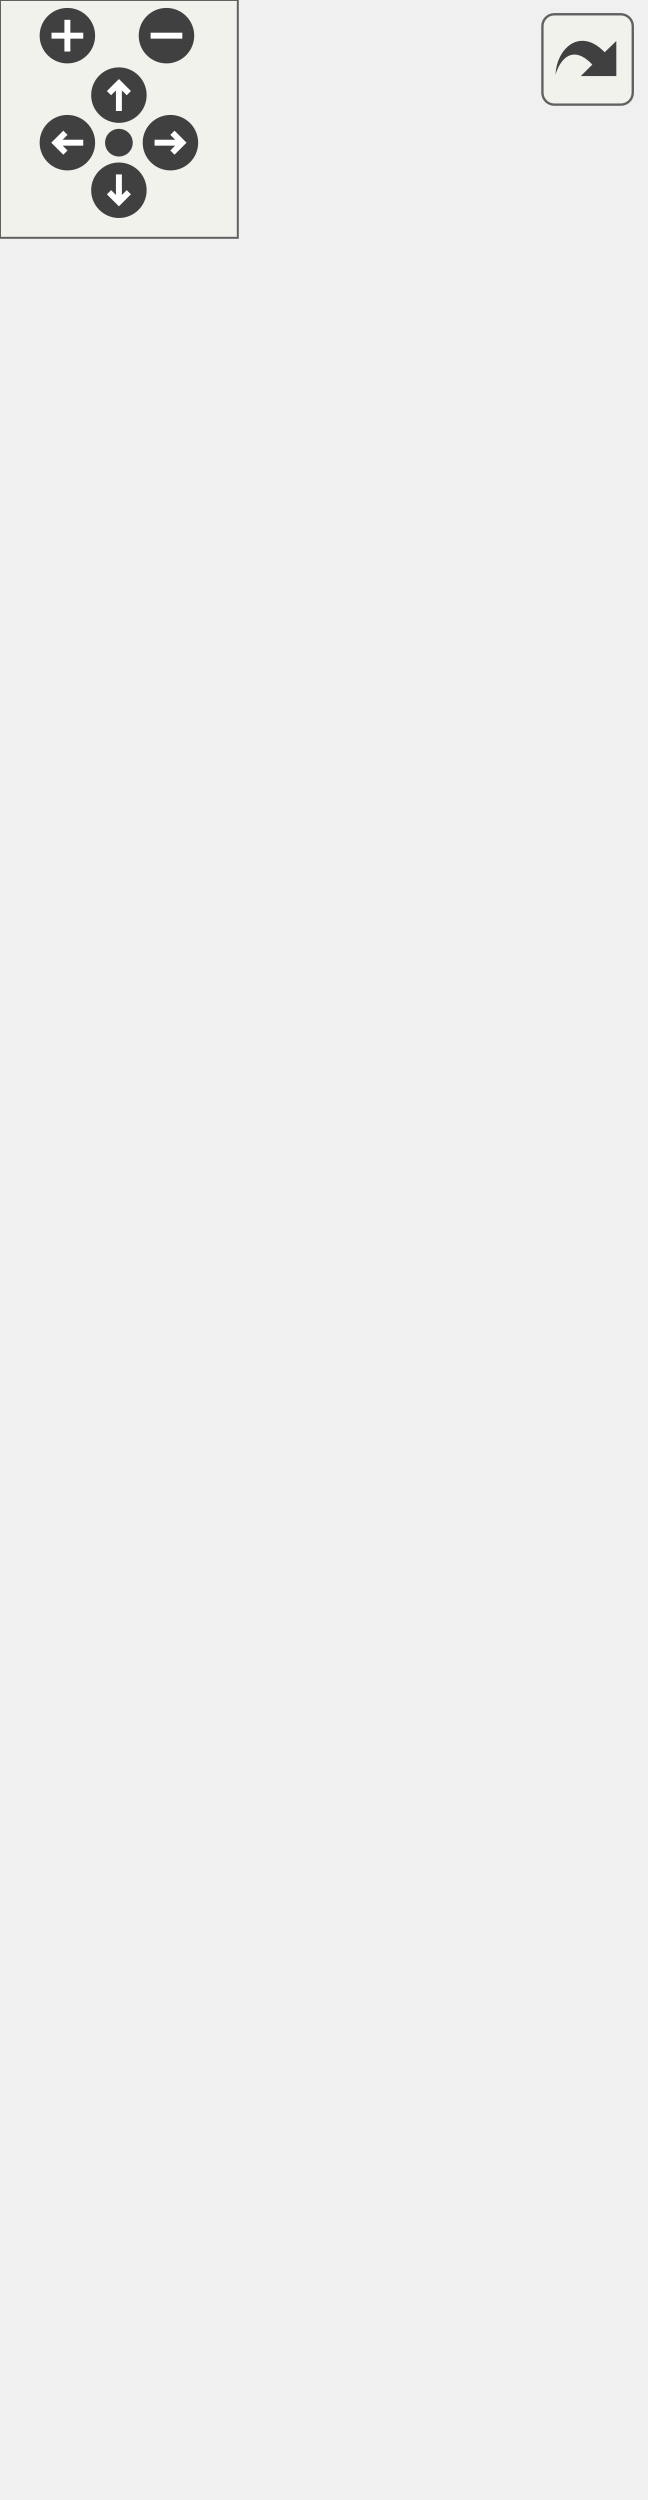
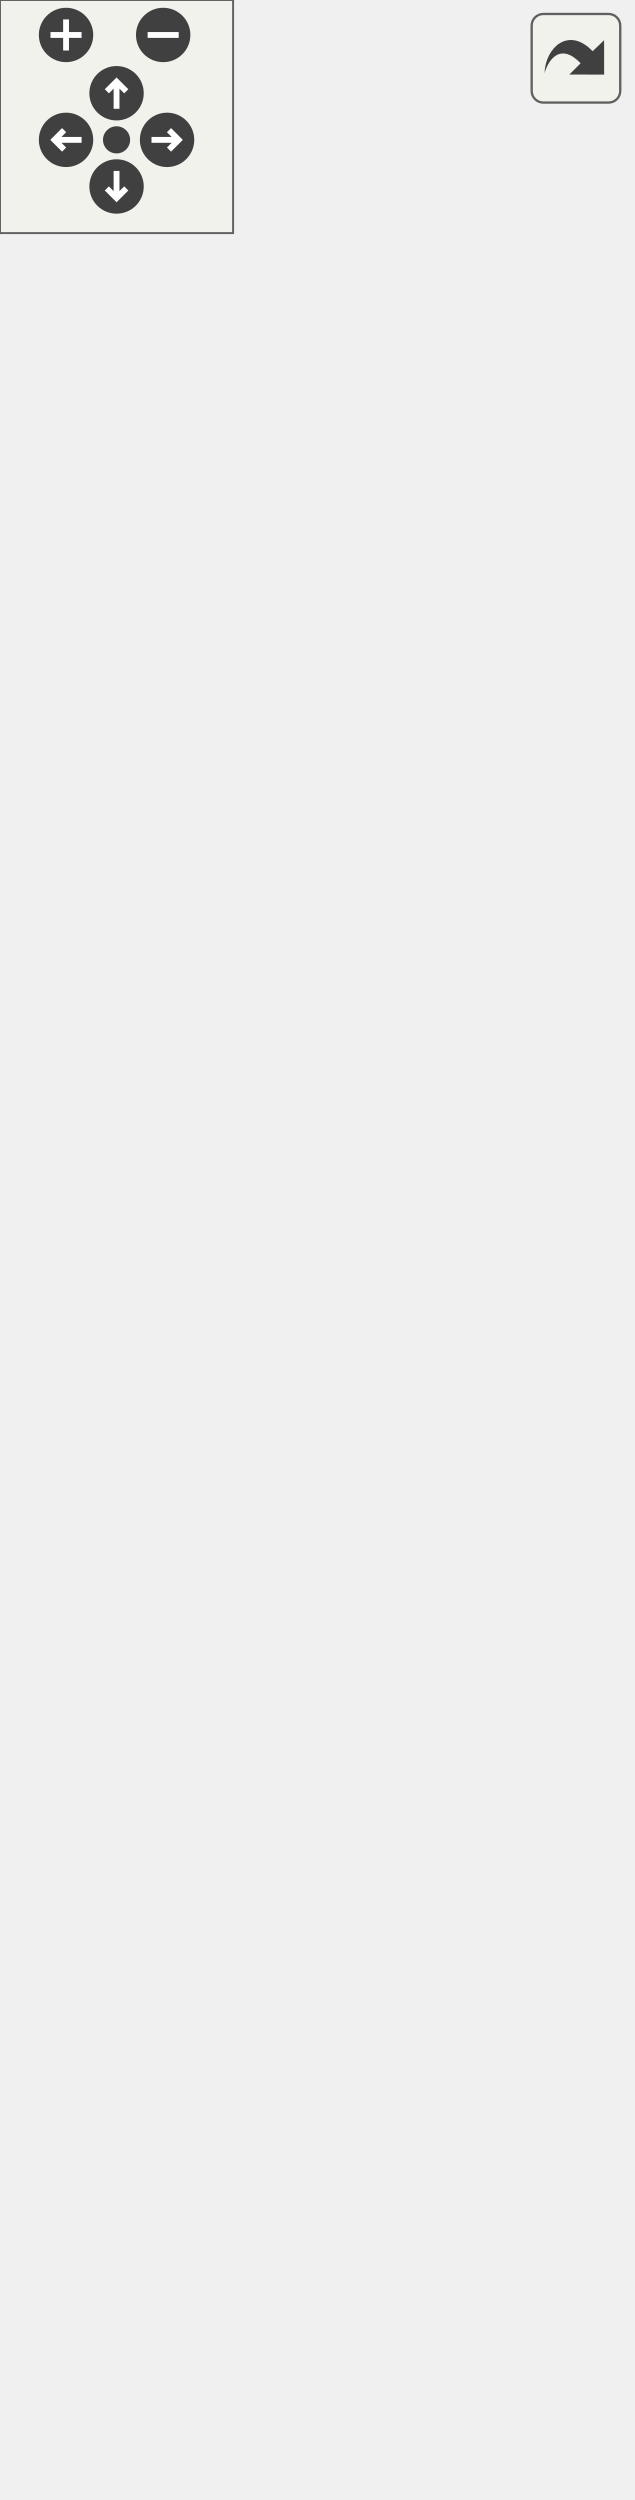
<svg xmlns="http://www.w3.org/2000/svg" xmlns:xlink="http://www.w3.org/1999/xlink" id="main" version="1.1" xml:space="preserve">
  <style type="text/css">
.edge:hover path { stroke: red; }
.edge:hover polygon { stroke: red; fill: red; }
</style>
  <defs>
    <circle id="rim" cx="0" cy="0" r="7" />
    <circle id="rim2" cx="0" cy="0" r="3.5" />
    <g id="zoomPlus">
      <use xlink:href="#rim" fill="#404040">
        <set attributeName="fill" to="#808080" begin="zoomplus.mouseover" end="zoomplus.mouseout" />
      </use>
      <path d="M-4,0h8M0,-4v8" fill="none" stroke="white" stroke-width="1.5" pointer-events="none" />
    </g>
    <g id="zoomMin">
      <use xlink:href="#rim" fill="#404040">
        <set attributeName="fill" to="#808080" begin="zoomminus.mouseover" end="zoomminus.mouseout" />
      </use>
      <path d="M-4,0h8" fill="none" stroke="white" stroke-width="1.5" pointer-events="none" />
    </g>
    <g id="dirArrow">
      <path fill="none" stroke="white" stroke-width="1.5" d="M0,-3.0v7 M-2.5,-0.5L0,-3.0L2.5,-0.5" />
    </g>
    <g id="resetDef">
      <use xlink:href="#rim2" fill="#404040">
        <set attributeName="fill" to="#808080" begin="reset.mouseover" end="reset.mouseout" />
      </use>
    </g>
  </defs>
  <svg id="graph" class="graph">
    <g id="viewport">
      <g id="node1" class="node">
        <g id="a_node1">
          <a xlink:title="The VMainGraphicsScene class main scene.">
-             <polygon fill="#999999" stroke="#666666" points="0,-0.5 0,-470.75 162.25,-470.75 162.25,-0.5 0,-0.5" />
-             <text xml:space="preserve" text-anchor="middle" x="81.12" y="-457.25" font-family="Helvetica,sans-Serif" font-size="10.00">VMainGraphicsScene</text>
-             <polyline fill="none" stroke="#666666" points="0,-450 162.25,-450" />
-             <text xml:space="preserve" text-anchor="start" x="8" y="-436.5" font-family="Helvetica,sans-Serif" font-size="10.00">- horScrollBar</text>
-             <text xml:space="preserve" text-anchor="start" x="8" y="-423.75" font-family="Helvetica,sans-Serif" font-size="10.00">- verScrollBar</text>
-             <text xml:space="preserve" text-anchor="start" x="8" y="-411" font-family="Helvetica,sans-Serif" font-size="10.00">- m_previousTransform</text>
-             <text xml:space="preserve" text-anchor="start" x="8" y="-398.25" font-family="Helvetica,sans-Serif" font-size="10.00">- m_currentTransform</text>
-             <text xml:space="preserve" text-anchor="start" x="8" y="-385.5" font-family="Helvetica,sans-Serif" font-size="10.00">- scenePos</text>
-             <text xml:space="preserve" text-anchor="start" x="8" y="-372.75" font-family="Helvetica,sans-Serif" font-size="10.00">- origins</text>
-             <polyline fill="none" stroke="#666666" points="0,-365.5 162.25,-365.5" />
+             <polygon fill="#999999" stroke="#666666" points="0,-0.5 0,-483.5 162.25,-483.5 162.25,-0.5 0,-0.5" />
+             <text xml:space="preserve" text-anchor="middle" x="81.12" y="-470" font-family="Helvetica,sans-Serif" font-size="10.00">VMainGraphicsScene</text>
+             <polyline fill="none" stroke="#666666" points="0,-462.75 162.25,-462.75" />
+             <text xml:space="preserve" text-anchor="start" x="8" y="-449.25" font-family="Helvetica,sans-Serif" font-size="10.00">- horScrollBar</text>
+             <text xml:space="preserve" text-anchor="start" x="8" y="-436.5" font-family="Helvetica,sans-Serif" font-size="10.00">- verScrollBar</text>
+             <text xml:space="preserve" text-anchor="start" x="8" y="-423.75" font-family="Helvetica,sans-Serif" font-size="10.00">- m_previousTransform</text>
+             <text xml:space="preserve" text-anchor="start" x="8" y="-411" font-family="Helvetica,sans-Serif" font-size="10.00">- m_currentTransform</text>
+             <text xml:space="preserve" text-anchor="start" x="8" y="-398.25" font-family="Helvetica,sans-Serif" font-size="10.00">- scenePos</text>
+             <text xml:space="preserve" text-anchor="start" x="8" y="-385.5" font-family="Helvetica,sans-Serif" font-size="10.00">- origins</text>
+             <polyline fill="none" stroke="#666666" points="0,-378.25 162.25,-378.25" />
+             <text xml:space="preserve" text-anchor="start" x="8" y="-364.75" font-family="Helvetica,sans-Serif" font-size="10.00">+ VMainGraphicsScene()</text>
            <text xml:space="preserve" text-anchor="start" x="8" y="-352" font-family="Helvetica,sans-Serif" font-size="10.00">+ VMainGraphicsScene()</text>
-             <text xml:space="preserve" text-anchor="start" x="8" y="-339.25" font-family="Helvetica,sans-Serif" font-size="10.00">+ VMainGraphicsScene()</text>
-             <text xml:space="preserve" text-anchor="start" x="8" y="-326.5" font-family="Helvetica,sans-Serif" font-size="10.00">+ getHorScrollBar()</text>
-             <text xml:space="preserve" text-anchor="start" x="8" y="-313.75" font-family="Helvetica,sans-Serif" font-size="10.00">+ setHorScrollBar()</text>
-             <text xml:space="preserve" text-anchor="start" x="8" y="-301" font-family="Helvetica,sans-Serif" font-size="10.00">+ getVerScrollBar()</text>
-             <text xml:space="preserve" text-anchor="start" x="8" y="-288.25" font-family="Helvetica,sans-Serif" font-size="10.00">+ setVerScrollBar()</text>
-             <text xml:space="preserve" text-anchor="start" x="8" y="-275.5" font-family="Helvetica,sans-Serif" font-size="10.00">+ transform()</text>
-             <text xml:space="preserve" text-anchor="start" x="8" y="-262.75" font-family="Helvetica,sans-Serif" font-size="10.00">+ setCurrentTransform()</text>
-             <text xml:space="preserve" text-anchor="start" x="8" y="-250" font-family="Helvetica,sans-Serif" font-size="10.00">+ swapTransforms()</text>
-             <text xml:space="preserve" text-anchor="start" x="8" y="-237.25" font-family="Helvetica,sans-Serif" font-size="10.00">+ setToolsDisabled()</text>
-             <text xml:space="preserve" text-anchor="start" x="8" y="-224.5" font-family="Helvetica,sans-Serif" font-size="10.00">+ getScenePos()</text>
-             <text xml:space="preserve" text-anchor="start" x="8" y="-211.75" font-family="Helvetica,sans-Serif" font-size="10.00">+ visibleItemsBoundingRect()</text>
+             <text xml:space="preserve" text-anchor="start" x="8" y="-339.25" font-family="Helvetica,sans-Serif" font-size="10.00">+ getHorScrollBar()</text>
+             <text xml:space="preserve" text-anchor="start" x="8" y="-326.5" font-family="Helvetica,sans-Serif" font-size="10.00">+ setHorScrollBar()</text>
+             <text xml:space="preserve" text-anchor="start" x="8" y="-313.75" font-family="Helvetica,sans-Serif" font-size="10.00">+ getVerScrollBar()</text>
+             <text xml:space="preserve" text-anchor="start" x="8" y="-301" font-family="Helvetica,sans-Serif" font-size="10.00">+ setVerScrollBar()</text>
+             <text xml:space="preserve" text-anchor="start" x="8" y="-288.25" font-family="Helvetica,sans-Serif" font-size="10.00">+ transform()</text>
+             <text xml:space="preserve" text-anchor="start" x="8" y="-275.5" font-family="Helvetica,sans-Serif" font-size="10.00">+ setCurrentTransform()</text>
+             <text xml:space="preserve" text-anchor="start" x="8" y="-262.75" font-family="Helvetica,sans-Serif" font-size="10.00">+ swapTransforms()</text>
+             <text xml:space="preserve" text-anchor="start" x="8" y="-250" font-family="Helvetica,sans-Serif" font-size="10.00">+ setToolsDisabled()</text>
+             <text xml:space="preserve" text-anchor="start" x="8" y="-237.25" font-family="Helvetica,sans-Serif" font-size="10.00">+ getScenePos()</text>
+             <text xml:space="preserve" text-anchor="start" x="8" y="-224.5" font-family="Helvetica,sans-Serif" font-size="10.00">+ visibleItemsBoundingRect()</text>
+             <text xml:space="preserve" text-anchor="start" x="8" y="-211.75" font-family="Helvetica,sans-Serif" font-size="10.00">+ clear()</text>
            <text xml:space="preserve" text-anchor="start" x="8" y="-199" font-family="Helvetica,sans-Serif" font-size="10.00">+ initializeOrigins()</text>
            <text xml:space="preserve" text-anchor="start" x="8" y="-186.25" font-family="Helvetica,sans-Serif" font-size="10.00">+ setOriginsVisible()</text>
            <text xml:space="preserve" text-anchor="start" x="8" y="-173.5" font-family="Helvetica,sans-Serif" font-size="10.00">+ chosenItem()</text>
            <text xml:space="preserve" text-anchor="start" x="8" y="-160.75" font-family="Helvetica,sans-Serif" font-size="10.00">+ SelectedItem()</text>
            <text xml:space="preserve" text-anchor="start" x="8" y="-148" font-family="Helvetica,sans-Serif" font-size="10.00">+ EnableItemMove()</text>
            <text xml:space="preserve" text-anchor="start" x="8" y="-135.25" font-family="Helvetica,sans-Serif" font-size="10.00">+ enablePiecesMode()</text>
            <text xml:space="preserve" text-anchor="start" x="8" y="-122.5" font-family="Helvetica,sans-Serif" font-size="10.00">+ ItemsSelection()</text>
            <text xml:space="preserve" text-anchor="start" x="8" y="-109.75" font-family="Helvetica,sans-Serif" font-size="10.00">+ HighlightItem()</text>
            <text xml:space="preserve" text-anchor="start" x="8" y="-97" font-family="Helvetica,sans-Serif" font-size="10.00">+ ToggleLabelSelection()</text>
            <text xml:space="preserve" text-anchor="start" x="8" y="-84.25" font-family="Helvetica,sans-Serif" font-size="10.00">+ TogglePointSelection()</text>
            <text xml:space="preserve" text-anchor="start" x="8" y="-71.5" font-family="Helvetica,sans-Serif" font-size="10.00">+ ToggleLineSelection()</text>
            <text xml:space="preserve" text-anchor="start" x="8" y="-58.75" font-family="Helvetica,sans-Serif" font-size="10.00">+ ToggleArcSelection()</text>
            <text xml:space="preserve" text-anchor="start" x="8" y="-46" font-family="Helvetica,sans-Serif" font-size="10.00">and 16 more...</text>
            <text xml:space="preserve" text-anchor="start" x="8" y="-33.25" font-family="Helvetica,sans-Serif" font-size="10.00"># mouseMoveEvent()</text>
            <text xml:space="preserve" text-anchor="start" x="8" y="-20.5" font-family="Helvetica,sans-Serif" font-size="10.00"># mousePressEvent()</text>
            <text xml:space="preserve" text-anchor="start" x="8" y="-7.75" font-family="Helvetica,sans-Serif" font-size="10.00"># mouseReleaseEvent()</text>
          </a>
        </g>
      </g>
      <g id="node2" class="node">
        <g id="a_node2">
          <a xlink:title=" ">
-             <polygon fill="white" stroke="#666666" points="33.38,-507.75 33.38,-570 128.88,-570 128.88,-507.75 33.38,-507.75" />
-             <text xml:space="preserve" text-anchor="middle" x="81.12" y="-556.5" font-family="Helvetica,sans-Serif" font-size="10.00">QGraphicsScene</text>
-             <polyline fill="none" stroke="#666666" points="33.38,-549.25 128.88,-549.25" />
-             <text xml:space="preserve" text-anchor="middle" x="81.12" y="-535.75" font-family="Helvetica,sans-Serif" font-size="10.00"> </text>
-             <polyline fill="none" stroke="#666666" points="33.38,-528.5 128.88,-528.5" />
-             <text xml:space="preserve" text-anchor="middle" x="81.12" y="-515" font-family="Helvetica,sans-Serif" font-size="10.00"> </text>
+             <polygon fill="white" stroke="#666666" points="33.38,-520.5 33.38,-582.75 128.88,-582.75 128.88,-520.5 33.38,-520.5" />
+             <text xml:space="preserve" text-anchor="middle" x="81.12" y="-569.25" font-family="Helvetica,sans-Serif" font-size="10.00">QGraphicsScene</text>
+             <polyline fill="none" stroke="#666666" points="33.38,-562 128.88,-562" />
+             <text xml:space="preserve" text-anchor="middle" x="81.12" y="-548.5" font-family="Helvetica,sans-Serif" font-size="10.00"> </text>
+             <polyline fill="none" stroke="#666666" points="33.38,-541.25 128.88,-541.25" />
+             <text xml:space="preserve" text-anchor="middle" x="81.12" y="-527.75" font-family="Helvetica,sans-Serif" font-size="10.00"> </text>
          </a>
        </g>
      </g>
      <g id="edge1" class="edge">
-         <path fill="none" stroke="#63b8ff" d="M81.12,-496.05C81.12,-488.43 81.12,-480.02 81.12,-471.03" />
-         <polygon fill="none" stroke="#63b8ff" points="77.63,-495.82 81.13,-505.82 84.63,-495.82 77.63,-495.82" />
+         <path fill="none" stroke="#63b8ff" d="M81.12,-508.53C81.12,-501.03 81.12,-492.77 81.12,-483.94" />
+         <polygon fill="none" stroke="#63b8ff" points="77.63,-508.49 81.13,-518.49 84.63,-508.49 77.63,-508.49" />
      </g>
    </g>
  </svg>
  <g id="navigator" transform="translate(0 0)" fill="#404254">
    <rect fill="#f2f5e9" fill-opacity="0.5" stroke="#606060" stroke-width=".5" x="0" y="0" width="60" height="60" />
    <use id="zoomplus" xlink:href="#zoomPlus" x="17" y="9" />
    <use id="zoomminus" xlink:href="#zoomMin" x="42" y="9" />
    <use id="reset" xlink:href="#resetDef" x="30" y="36" />
    <g id="arrowUp" xlink:href="#dirArrow" transform="translate(30 24)">
      <use xlink:href="#rim" fill="#404040">
        <set attributeName="fill" to="#808080" begin="arrowUp.mouseover" end="arrowUp.mouseout" />
      </use>
      <path fill="none" stroke="white" stroke-width="1.5" d="M0,-3.0v7 M-2.5,-0.5L0,-3.0L2.5,-0.5" />
    </g>
    <g id="arrowRight" xlink:href="#dirArrow" transform="rotate(90) translate(36 -43)">
      <use xlink:href="#rim" fill="#404040">
        <set attributeName="fill" to="#808080" begin="arrowRight.mouseover" end="arrowRight.mouseout" />
      </use>
      <path fill="none" stroke="white" stroke-width="1.5" d="M0,-3.0v7 M-2.5,-0.5L0,-3.0L2.5,-0.5" />
    </g>
    <g id="arrowDown" xlink:href="#dirArrow" transform="rotate(180) translate(-30 -48)">
      <use xlink:href="#rim" fill="#404040">
        <set attributeName="fill" to="#808080" begin="arrowDown.mouseover" end="arrowDown.mouseout" />
      </use>
      <path fill="none" stroke="white" stroke-width="1.5" d="M0,-3.0v7 M-2.5,-0.5L0,-3.0L2.5,-0.5" />
    </g>
    <g id="arrowLeft" xlink:href="#dirArrow" transform="rotate(270) translate(-36 17)">
      <use xlink:href="#rim" fill="#404040">
        <set attributeName="fill" to="#808080" begin="arrowLeft.mouseover" end="arrowLeft.mouseout" />
      </use>
      <path fill="none" stroke="white" stroke-width="1.5" d="M0,-3.0v7 M-2.5,-0.5L0,-3.0L2.5,-0.5" />
    </g>
  </g>
  <svg viewBox="0 0 15 15" width="100%" height="30px" preserveAspectRatio="xMaxYMin meet">
    <g id="arrow_out" transform="scale(0.3 0.3)">
      <a xlink:href="classVMainGraphicsScene__inherit__graph_org.svg" target="_base">
        <rect id="button" ry="5" rx="5" y="6" x="6" height="38" width="38" fill="#f2f5e9" fill-opacity="0.5" stroke="#606060" stroke-width="1.0" />
        <path id="arrow" d="M 11.5,31.437 C 11.94,20.098 22.043,11.323 32.159,21.979 L 37.069,17.246 C 37.069,17.246 37.088,32 37.088,32 L 22.16,31.978 C 22.16,31.978 26.998,27.14 26.998,27.14 C 18.529,18.264 13.292,25.23 11.5,31.437 z" style="fill:#404040;" />
      </a>
    </g>
  </svg>
</svg>
